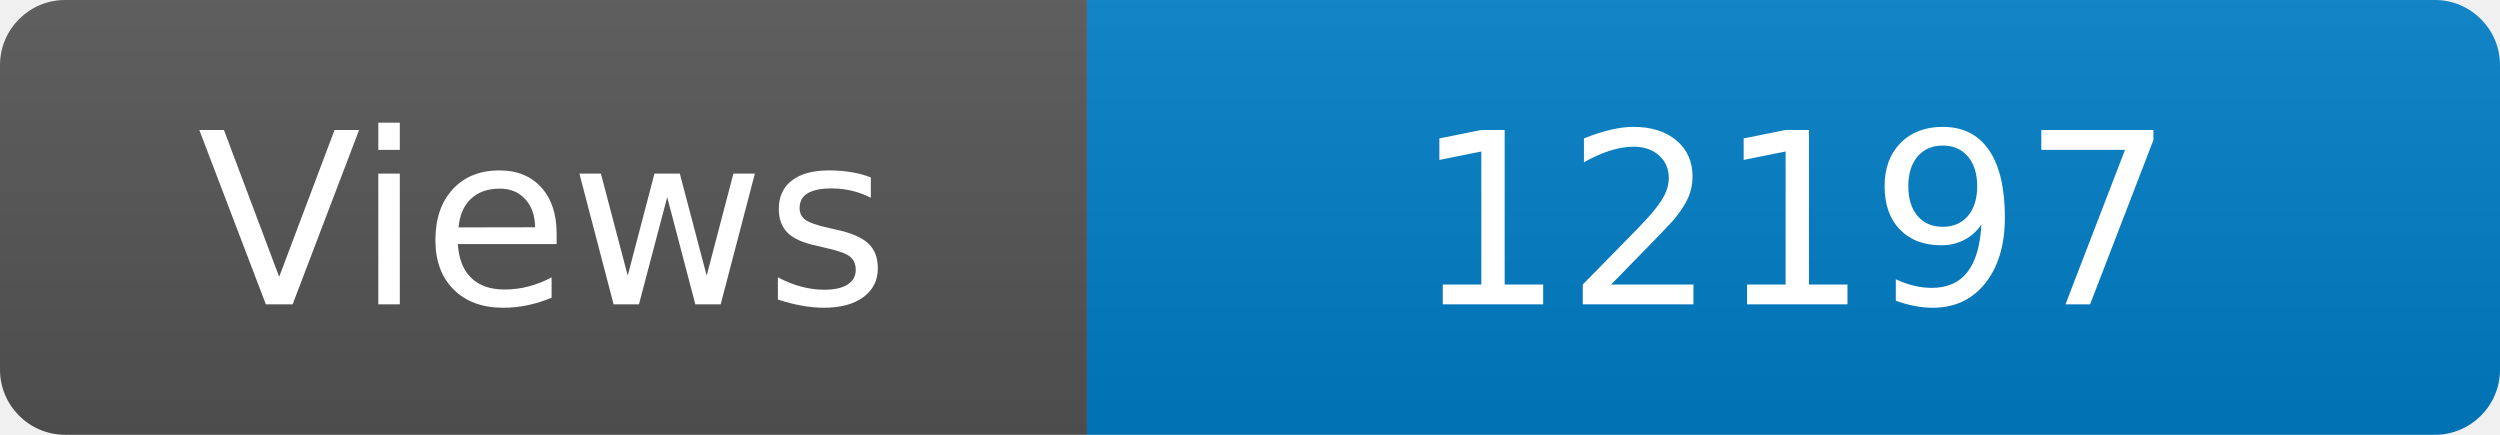
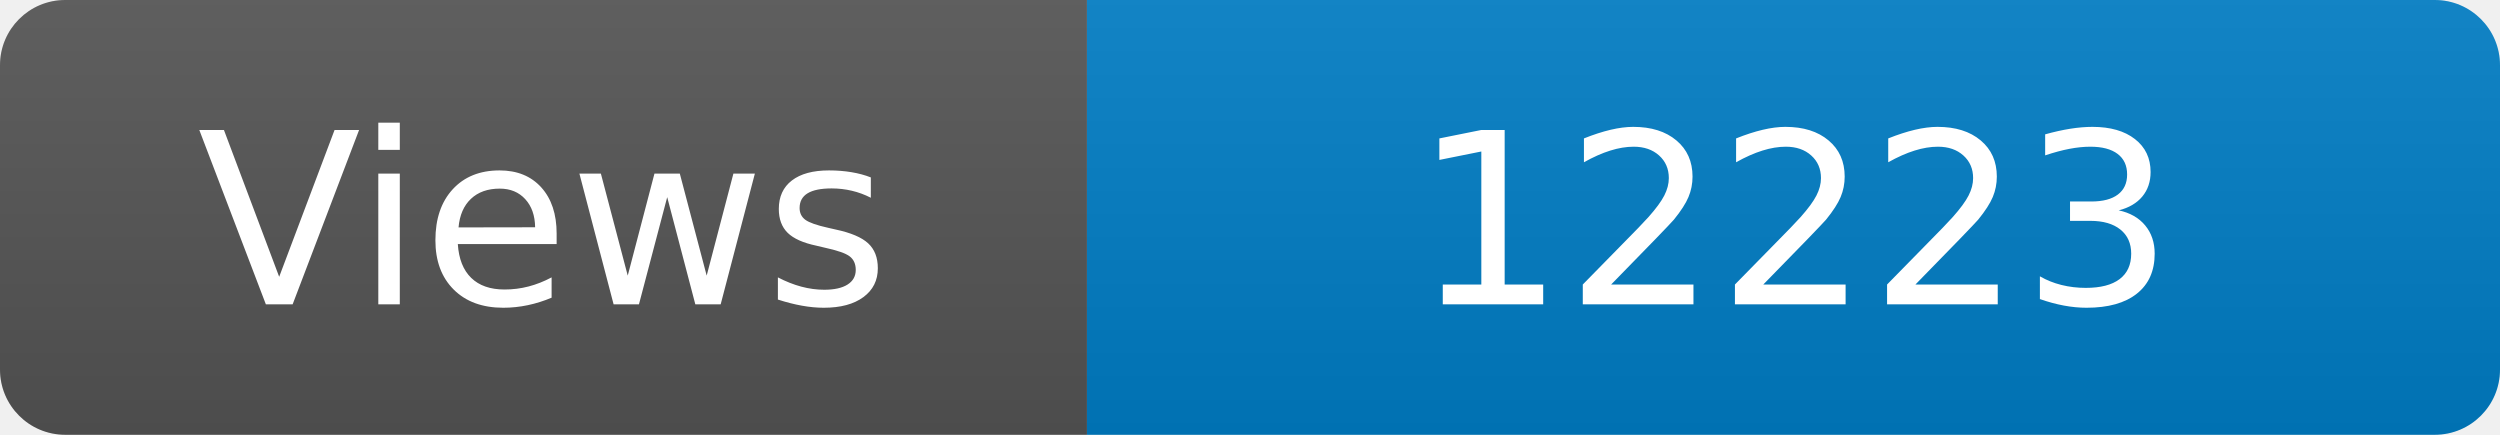
<svg xmlns="http://www.w3.org/2000/svg" width="115" height="20" role="img" aria-label="Maintained?: yes">
  <linearGradient id="s" x2="0" y2="100%">
    <stop offset="0" stop-color="#bbb" stop-opacity=".1" />
    <stop offset="1" stop-opacity=".1" />
  </linearGradient>
  <clipPath id="r">
    <rect width="115" height="20" rx="3" fill="#fff" />
  </clipPath>
  <g clip-path="url(#r)">
    <rect width="50" height="20" fill="#555" />
    <rect x="50" width="160" height="20" fill="#007ec6" />
    <rect width="115" height="20" fill="url(#s)" />
  </g>
  <g fill="#fff" text-anchor="middle" font-family="Verdana,Geneva,DejaVu Sans,sans-serif" font-size="110">
    <text x="250" y="140" transform="scale(.1)" fill="#fff">Views</text>
-     <text x="825" y="140" transform="scale(.1)" fill="#fff">12197</text>
+     <text x="825" y="140" transform="scale(.1)" fill="#fff">12223</text>
  </g>
</svg>
